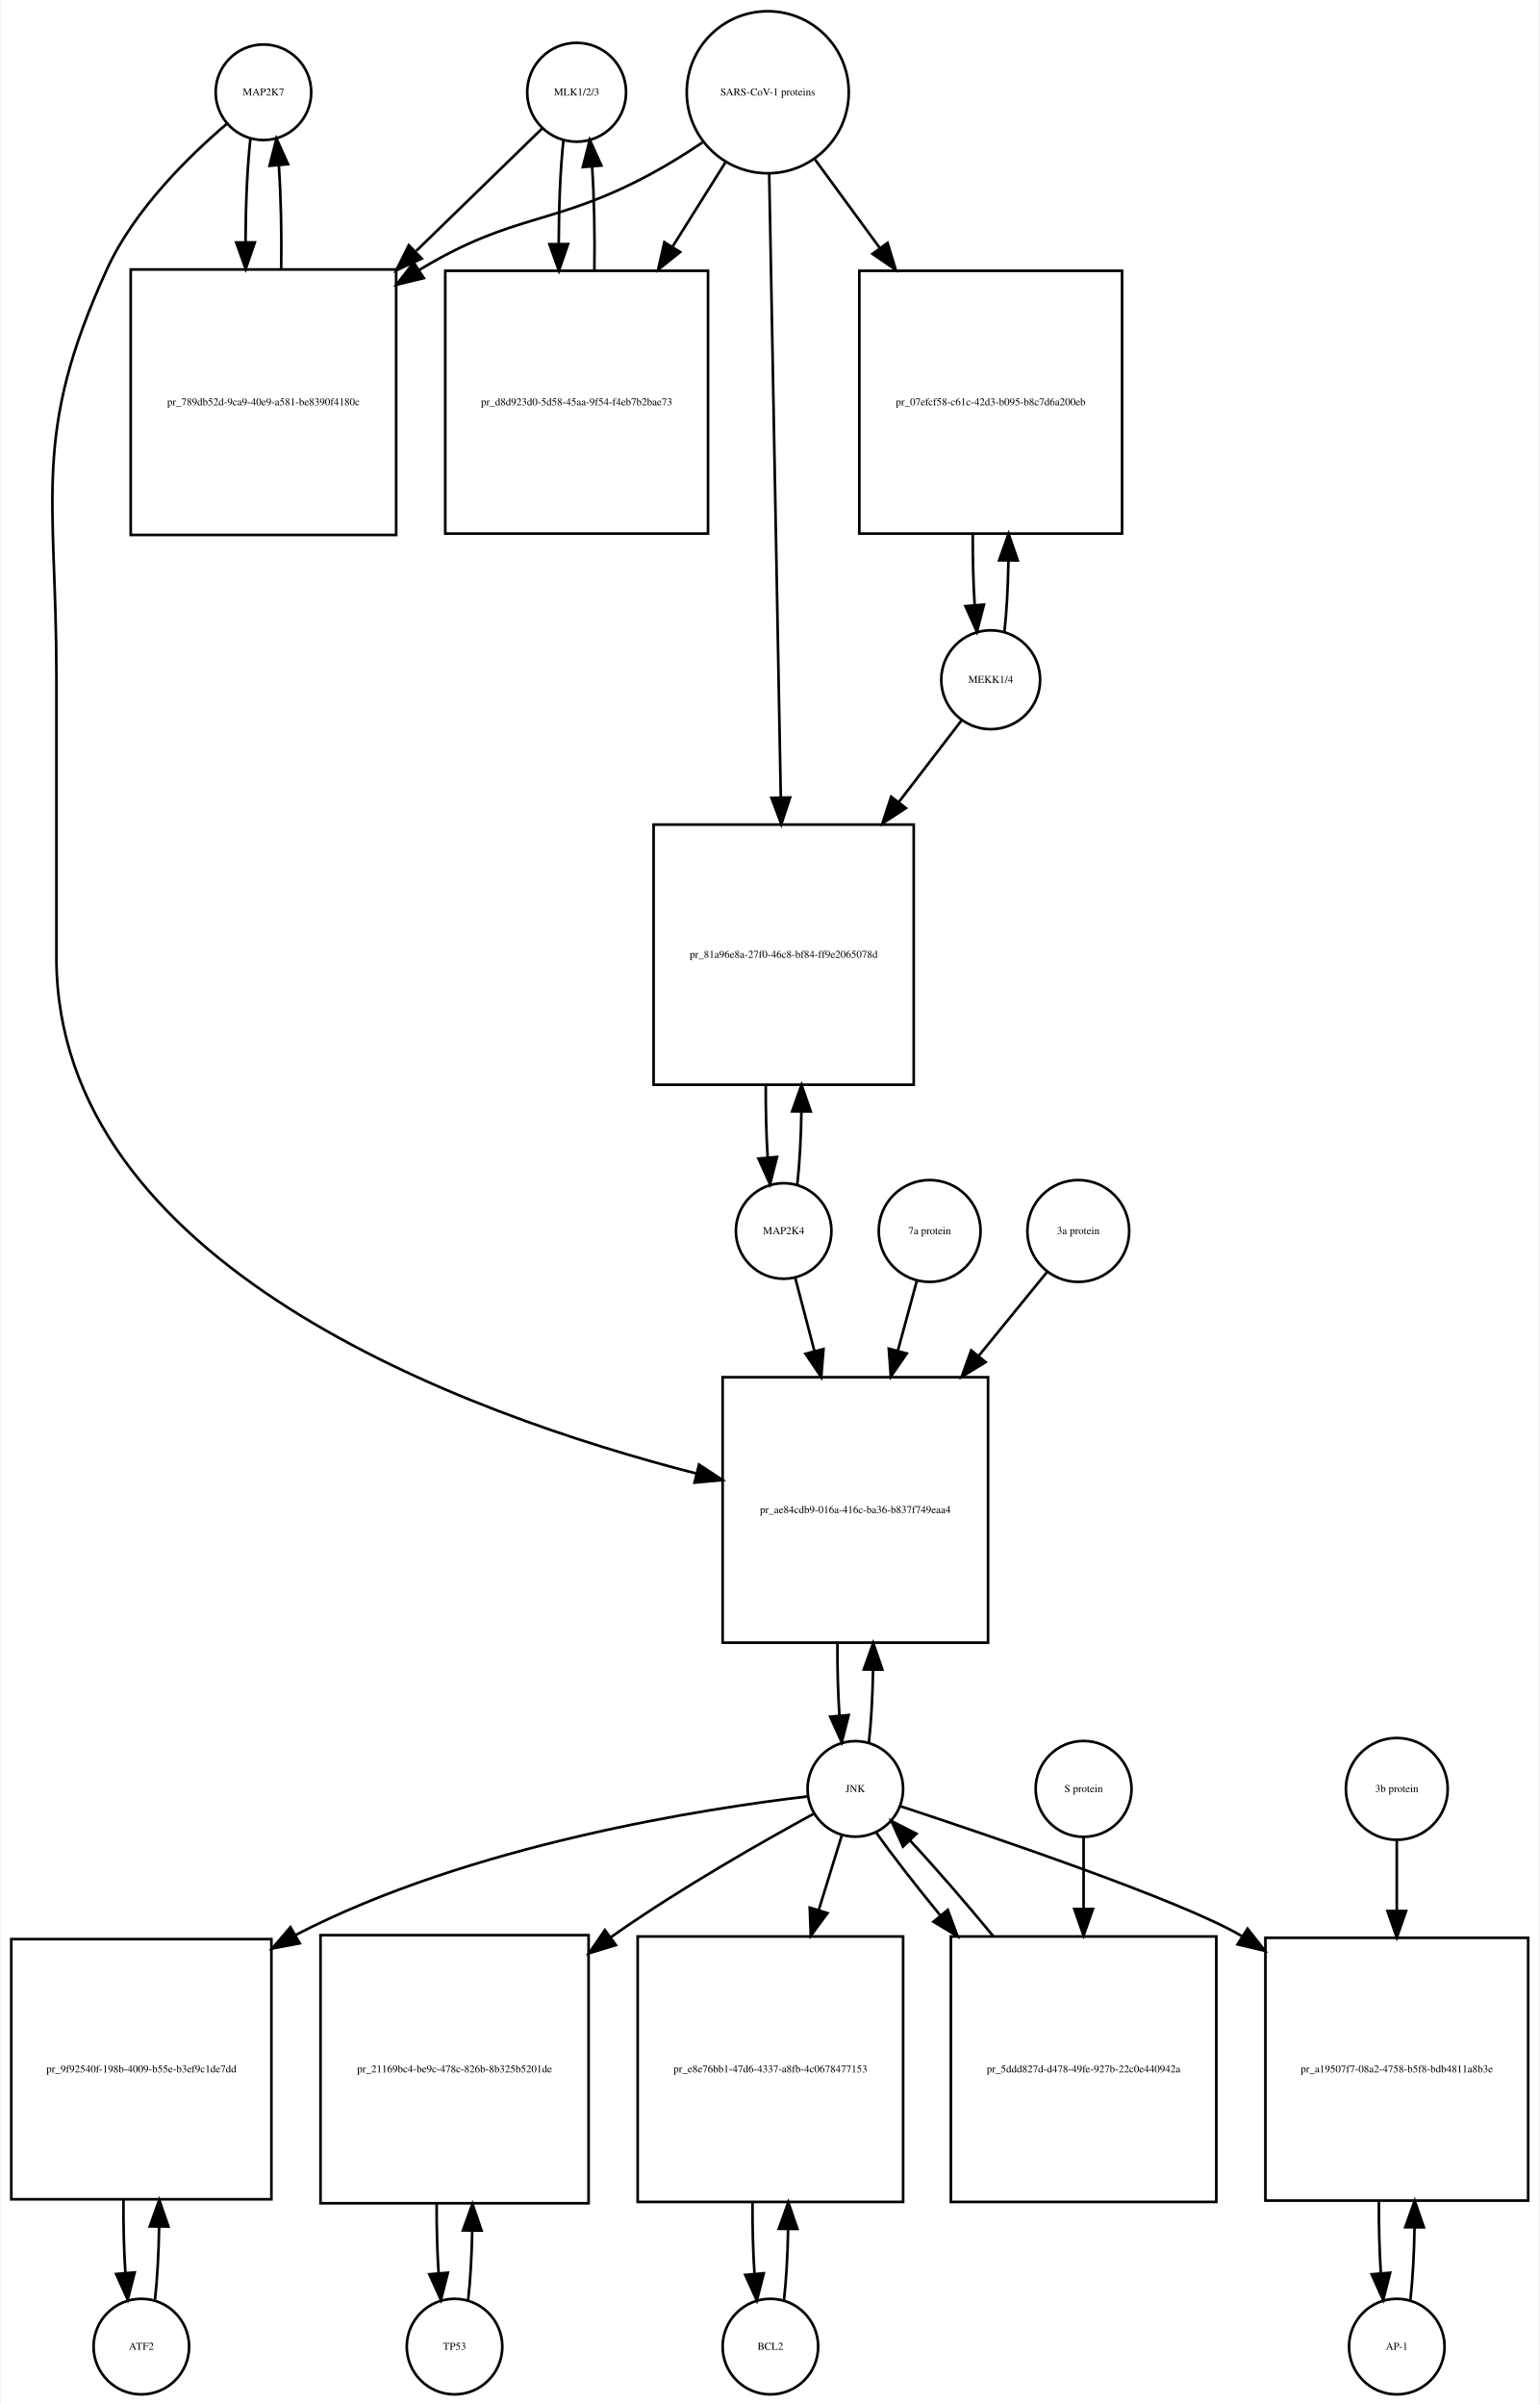
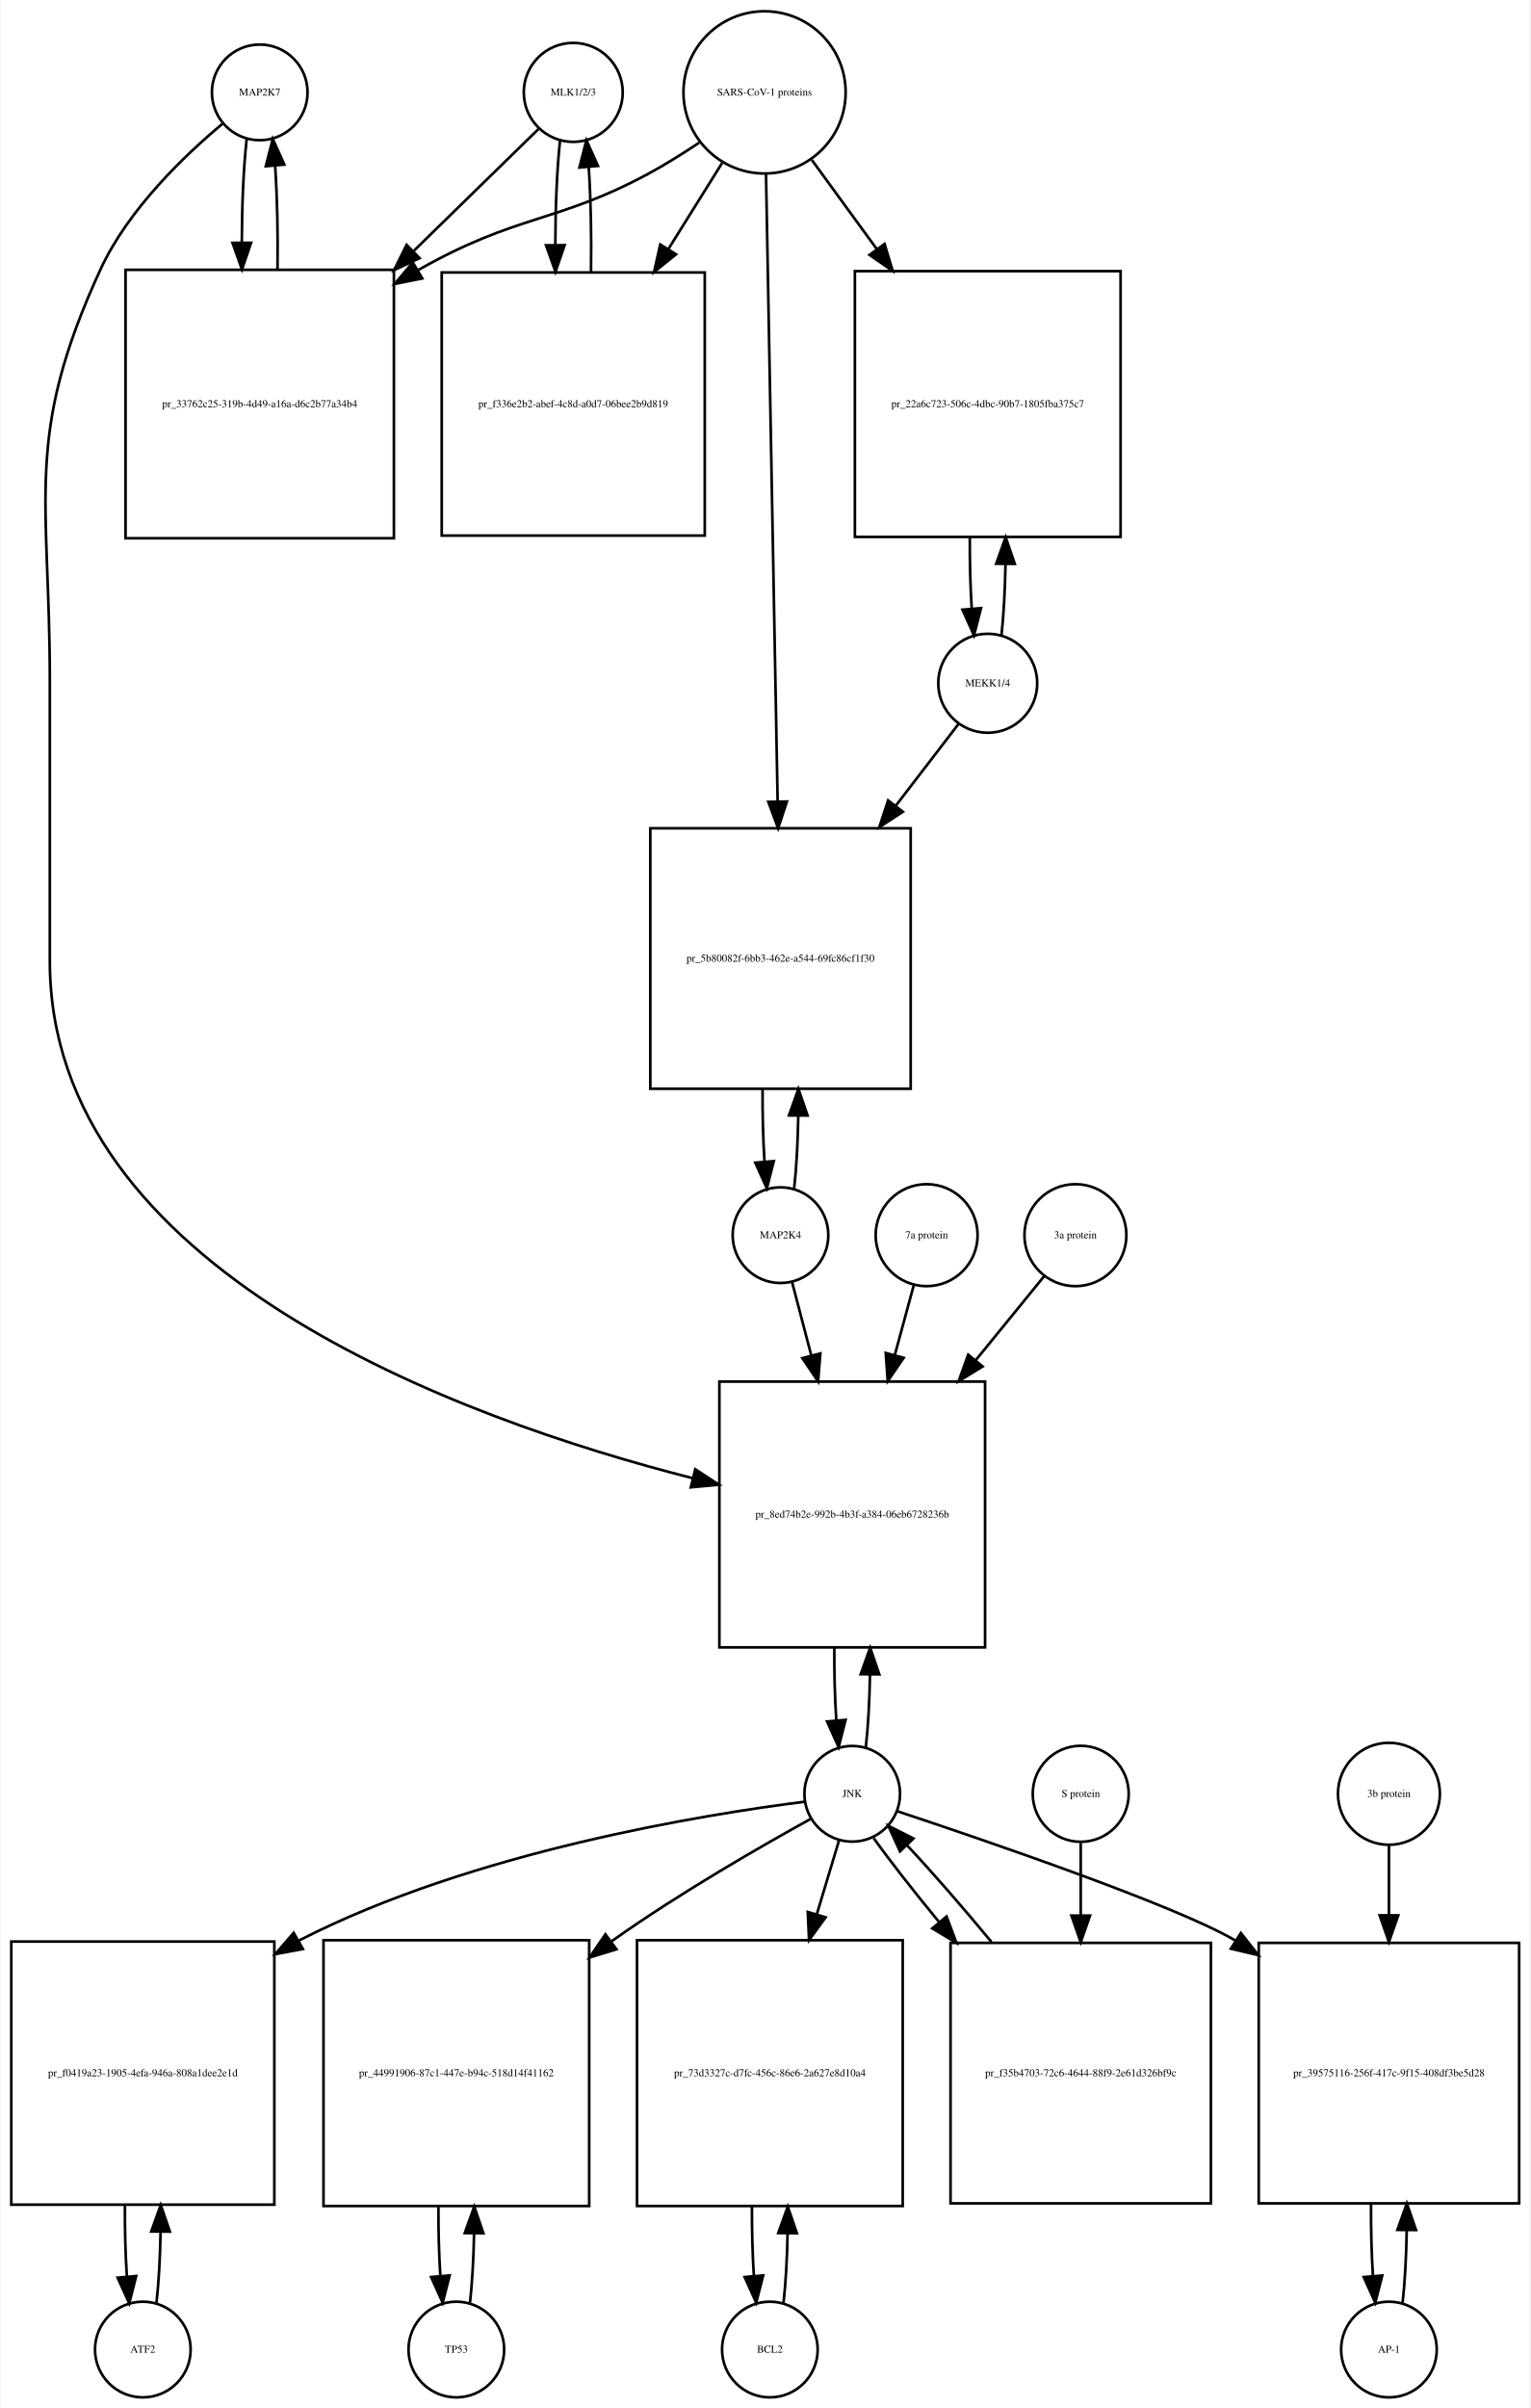
- <svg xmlns="http://www.w3.org/2000/svg" width="580pt" height="906pt" viewBox="0.00 0.00 579.50 906.01">
+ <svg xmlns="http://www.w3.org/2000/svg" width="576pt" height="906pt" viewBox="0.00 0.00 575.50 906.01">
  <g id="graph0" class="graph" transform="scale(1 1) rotate(0) translate(4 902.009)">
-     <polygon fill="white" stroke="none" points="-4,4 -4,-902.009 575.5,-902.009 575.5,4 -4,4" />
+     <polygon fill="white" stroke="none" points="-4,4 -4,-902.009 571.5,-902.009 571.5,4 -4,4" />
    <g id="node1" class="node">
-       <ellipse fill="none" stroke="black" cx="95" cy="-867.25" rx="18" ry="18" />
-       <text text-anchor="middle" x="95" y="-866.05" font-family="Times,serif" font-size="4.00">MAP2K7</text>
+       <ellipse fill="none" stroke="black" cx="93.5" cy="-867.25" rx="18" ry="18" />
+       <text text-anchor="middle" x="93.5" y="-866.05" font-family="Times,serif" font-size="4.00">MAP2K7</text>
    </g>
    <g id="node2" class="node">
-       <polygon fill="none" stroke="black" points="145,-800.491 45,-800.491 45,-700.491 145,-700.491 145,-800.491" />
-       <text text-anchor="middle" x="95" y="-749.291" font-family="Times,serif" font-size="4.00">pr_789db52d-9ca9-40e9-a581-be8390f4180c</text>
+       <polygon fill="none" stroke="black" points="144,-800.491 43,-800.491 43,-699.491 144,-699.491 144,-800.491" />
+       <text text-anchor="middle" x="93.5" y="-748.791" font-family="Times,serif" font-size="4.00">pr_33762c25-319b-4d49-a16a-d6c2b77a34b4</text>
    </g>
    <g id="edge1" class="edge">
-       <path fill="none" stroke="black" d="M90.099,-849.808C88.926,-839.434 88.311,-825.336 88.254,-811.058" />
-       <polygon fill="black" stroke="black" points="91.756,-810.698 88.311,-800.679 84.756,-810.66 91.756,-810.698" />
+       <path fill="none" stroke="black" d="M88.599,-849.736C87.432,-839.368 86.817,-825.294 86.755,-811.024" />
+       <polygon fill="black" stroke="black" points="90.257,-810.666 86.808,-800.648 83.257,-810.63 90.257,-810.666" />
    </g>
    <g id="node20" class="node">
-       <polygon fill="none" stroke="black" points="368,-383.184 268,-383.184 268,-283.184 368,-283.184 368,-383.184" />
-       <text text-anchor="middle" x="318" y="-331.984" font-family="Times,serif" font-size="4.00">pr_ae84cdb9-016a-416c-ba36-b837f749eaa4</text>
+       <polygon fill="none" stroke="black" points="366.5,-382.184 266.5,-382.184 266.5,-282.184 366.5,-282.184 366.5,-382.184" />
+       <text text-anchor="middle" x="316.5" y="-330.984" font-family="Times,serif" font-size="4.00">pr_8ed74b2e-992b-4b3f-a384-06eb6728236b</text>
    </g>
    <g id="edge2" class="edge">
-       <path fill="none" stroke="black" d="M81.141,-855.31C67.187,-843.432 46.295,-823.105 36,-800.491 7.508,-737.901 17,-715.699 17,-646.929 17,-646.929 17,-646.929 17,-541.368 17,-425.458 170.322,-369.465 258.112,-346.904" />
-       <polygon fill="black" stroke="black" points="259.105,-350.264 267.958,-344.443 257.408,-343.472 259.105,-350.264" />
+       <path fill="none" stroke="black" d="M79.665,-855.581C65.471,-843.779 44.024,-823.378 33.5,-800.491 4.587,-737.608 14.5,-715.14 14.5,-645.929 14.5,-645.929 14.5,-645.929 14.5,-540.368 14.5,-424.197 168.331,-368.315 256.413,-345.84" />
+       <polygon fill="black" stroke="black" points="257.429,-349.194 266.292,-343.388 255.743,-342.4 257.429,-349.194" />
    </g>
    <g id="edge3" class="edge">
-       <path fill="none" stroke="black" d="M101.688,-800.679C101.89,-814.012 101.597,-827.948 100.808,-839.526" />
-       <polygon fill="black" stroke="black" points="97.293,-839.539 99.901,-849.808 104.266,-840.154 97.293,-839.539" />
+       <path fill="none" stroke="black" d="M100.192,-800.648C100.387,-813.983 100.091,-827.898 99.305,-839.463" />
+       <polygon fill="black" stroke="black" points="95.791,-839.468 98.401,-849.736 102.764,-840.081 95.791,-839.468" />
    </g>
    <g id="node3" class="node">
-       <ellipse fill="none" stroke="black" cx="213" cy="-867.25" rx="18.623" ry="18.623" />
-       <text text-anchor="middle" x="213" y="-866.05" font-family="Times,serif" font-size="4.00">MLK1/2/3</text>
+       <ellipse fill="none" stroke="black" cx="211.5" cy="-867.25" rx="18.623" ry="18.623" />
+       <text text-anchor="middle" x="211.5" y="-866.05" font-family="Times,serif" font-size="4.00">MLK1/2/3</text>
    </g>
    <g id="edge4" class="edge">
-       <path fill="none" stroke="black" d="M199.921,-853.53C188.265,-842.194 170.351,-824.772 152.605,-807.514" />
-       <polygon fill="black" stroke="black" points="154.638,-804.609 145.029,-800.146 149.758,-809.627 154.638,-804.609" />
+       <path fill="none" stroke="black" d="M198.421,-853.475C186.87,-842.192 169.173,-824.906 151.585,-807.727" />
+       <polygon fill="black" stroke="black" points="153.672,-804.872 144.072,-800.388 148.78,-809.879 153.672,-804.872" />
    </g>
    <g id="node5" class="node">
-       <polygon fill="none" stroke="black" points="262.5,-799.991 163.5,-799.991 163.5,-700.991 262.5,-700.991 262.5,-799.991" />
-       <text text-anchor="middle" x="213" y="-749.291" font-family="Times,serif" font-size="4.00">pr_d8d923d0-5d58-45aa-9f54-f4eb7b2bae73</text>
+       <polygon fill="none" stroke="black" points="261,-799.491 162,-799.491 162,-700.491 261,-700.491 261,-799.491" />
+       <text text-anchor="middle" x="211.5" y="-748.791" font-family="Times,serif" font-size="4.00">pr_f336e2b2-abef-4c8d-a0d7-06bee2b9d819</text>
    </g>
    <g id="edge5" class="edge">
-       <path fill="none" stroke="black" d="M208.045,-849.317C206.889,-838.831 206.292,-824.679 206.252,-810.4" />
-       <polygon fill="black" stroke="black" points="209.754,-810.055 206.322,-800.031 202.755,-810.008 209.754,-810.055" />
+       <path fill="none" stroke="black" d="M206.545,-849.243C205.389,-838.712 204.792,-824.498 204.752,-810.157" />
+       <polygon fill="black" stroke="black" points="208.255,-809.766 204.822,-799.743 201.255,-809.719 208.255,-809.766" />
    </g>
    <g id="node4" class="node">
-       <ellipse fill="none" stroke="black" cx="285" cy="-867.25" rx="30.52" ry="30.52" />
-       <text text-anchor="middle" x="285" y="-866.05" font-family="Times,serif" font-size="4.00">SARS-CoV-1 proteins</text>
+       <ellipse fill="none" stroke="black" cx="283.5" cy="-867.25" rx="30.52" ry="30.52" />
+       <text text-anchor="middle" x="283.5" y="-866.05" font-family="Times,serif" font-size="4.00">SARS-CoV-1 proteins</text>
    </g>
    <g id="edge6" class="edge">
-       <path fill="none" stroke="black" d="M260.418,-848.348C254.231,-844.202 247.497,-839.986 241,-836.491 204.147,-816.667 189.834,-822.102 154,-800.491 153.907,-800.435 153.815,-800.379 153.722,-800.323" />
-       <polygon fill="black" stroke="black" points="155.415,-797.249 145.119,-794.747 151.608,-803.123 155.415,-797.249" />
+       <path fill="none" stroke="black" d="M258.918,-848.348C252.731,-844.202 245.997,-839.986 239.5,-836.491 205.238,-818.061 190.411,-821.54 153.141,-800.405" />
+       <polygon fill="black" stroke="black" points="154.671,-797.243 144.281,-795.167 151.108,-803.269 154.671,-797.243" />
    </g>
    <g id="edge7" class="edge">
-       <path fill="none" stroke="black" d="M269.021,-840.781C263.078,-831.309 256.069,-820.137 249.056,-808.96" />
-       <polygon fill="black" stroke="black" points="251.99,-807.05 243.711,-800.44 246.061,-810.771 251.99,-807.05" />
+       <path fill="none" stroke="black" d="M267.521,-840.67C261.512,-831.051 254.413,-819.686 247.322,-808.336" />
+       <polygon fill="black" stroke="black" points="250.187,-806.315 241.92,-799.688 244.25,-810.024 250.187,-806.315" />
    </g>
    <g id="node17" class="node">
-       <polygon fill="none" stroke="black" points="418.5,-799.991 319.5,-799.991 319.5,-700.991 418.5,-700.991 418.5,-799.991" />
-       <text text-anchor="middle" x="369" y="-749.291" font-family="Times,serif" font-size="4.00">pr_07efcf58-c61c-42d3-b095-b8c7d6a200eb</text>
+       <polygon fill="none" stroke="black" points="417.5,-799.991 317.5,-799.991 317.5,-699.991 417.5,-699.991 417.5,-799.991" />
+       <text text-anchor="middle" x="367.5" y="-748.791" font-family="Times,serif" font-size="4.00">pr_22a6c723-506c-4dbc-90b7-1805fba375c7</text>
    </g>
    <g id="edge8" class="edge">
-       <path fill="none" stroke="black" d="M302.814,-841.912C310.014,-832.076 318.652,-820.275 327.275,-808.495" />
-       <polygon fill="black" stroke="black" points="330.142,-810.503 333.224,-800.367 324.493,-806.369 330.142,-810.503" />
+       <path fill="none" stroke="black" d="M301.314,-841.806C308.514,-831.927 317.152,-820.074 325.775,-808.243" />
+       <polygon fill="black" stroke="black" points="328.663,-810.223 331.724,-800.08 323.006,-806.1 328.663,-810.223" />
    </g>
    <g id="node19" class="node">
-       <polygon fill="none" stroke="black" points="340,-591.368 242,-591.368 242,-493.368 340,-493.368 340,-591.368" />
-       <text text-anchor="middle" x="291" y="-541.168" font-family="Times,serif" font-size="4.00">pr_81a96e8a-27f0-46c8-bf84-ff9e2065078d</text>
+       <polygon fill="none" stroke="black" points="338.5,-590.368 240.5,-590.368 240.5,-492.368 338.5,-492.368 338.5,-590.368" />
+       <text text-anchor="middle" x="289.5" y="-540.168" font-family="Times,serif" font-size="4.00">pr_5b80082f-6bb3-462e-a544-69fc86cf1f30</text>
    </g>
    <g id="edge9" class="edge">
-       <path fill="none" stroke="black" d="M285.554,-836.453C286.543,-783.217 288.63,-670.89 289.914,-601.795" />
-       <polygon fill="black" stroke="black" points="293.419,-601.573 290.105,-591.51 286.42,-601.443 293.419,-601.573" />
+       <path fill="none" stroke="black" d="M284.054,-836.36C285.044,-782.886 287.136,-669.971 288.42,-600.686" />
+       <polygon fill="black" stroke="black" points="291.925,-600.438 288.611,-590.375 284.926,-600.309 291.925,-600.438" />
    </g>
    <g id="edge10" class="edge">
-       <path fill="none" stroke="black" d="M219.678,-800.031C219.898,-813.477 219.613,-827.586 218.823,-839.309" />
-       <polygon fill="black" stroke="black" points="215.332,-839.052 217.955,-849.317 222.306,-839.656 215.332,-839.052" />
+       <path fill="none" stroke="black" d="M218.178,-799.743C218.398,-813.247 218.113,-827.417 217.323,-839.191" />
+       <polygon fill="black" stroke="black" points="213.828,-838.979 216.455,-849.243 220.802,-839.581 213.828,-838.979" />
    </g>
    <g id="node6" class="node">
-       <ellipse fill="none" stroke="black" cx="49" cy="-18" rx="18" ry="18" />
-       <text text-anchor="middle" x="49" y="-16.8" font-family="Times,serif" font-size="4.00">ATF2</text>
+       <ellipse fill="none" stroke="black" cx="49.5" cy="-18" rx="18" ry="18" />
+       <text text-anchor="middle" x="49.5" y="-16.8" font-family="Times,serif" font-size="4.00">ATF2</text>
    </g>
    <g id="node7" class="node">
-       <polygon fill="none" stroke="black" points="98,-171.5 7.10543e-15,-171.5 7.10543e-15,-73.5 98,-73.5 98,-171.5" />
-       <text text-anchor="middle" x="49" y="-121.3" font-family="Times,serif" font-size="4.00">pr_9f92540f-198b-4009-b55e-b3ef9c1de7dd</text>
+       <polygon fill="none" stroke="black" points="99,-171.5 0,-171.5 0,-72.5 99,-72.5 99,-171.5" />
+       <text text-anchor="middle" x="49.5" y="-120.8" font-family="Times,serif" font-size="4.00">pr_f0419a23-1905-4efa-946a-808a1dee2e1d</text>
    </g>
    <g id="edge11" class="edge">
-       <path fill="none" stroke="black" d="M54.139,-35.679C55.009,-43.399 55.526,-53.079 55.692,-63.133" />
-       <polygon fill="black" stroke="black" points="52.192,-63.268 55.74,-73.251 59.192,-63.235 52.192,-63.268" />
+       <path fill="none" stroke="black" d="M54.613,-35.374C55.474,-42.882 55.996,-52.286 56.177,-62.091" />
+       <polygon fill="black" stroke="black" points="52.679,-62.413 56.243,-72.39 59.679,-62.368 52.679,-62.413" />
    </g>
    <g id="edge12" class="edge">
-       <path fill="none" stroke="black" d="M42.26,-73.251C42.195,-63.759 42.44,-54.129 42.994,-45.669" />
-       <polygon fill="black" stroke="black" points="46.483,-45.944 43.861,-35.679 39.509,-45.338 46.483,-45.944" />
+       <path fill="none" stroke="black" d="M42.757,-72.39C42.705,-63.114 42.953,-53.732 43.498,-45.476" />
+       <polygon fill="black" stroke="black" points="46.997,-45.642 44.387,-35.374 40.024,-45.029 46.997,-45.642" />
    </g>
    <g id="node8" class="node">
-       <ellipse fill="none" stroke="black" cx="318" cy="-228.092" rx="18" ry="18" />
-       <text text-anchor="middle" x="318" y="-226.892" font-family="Times,serif" font-size="4.00">JNK</text>
+       <ellipse fill="none" stroke="black" cx="316.5" cy="-227.092" rx="18" ry="18" />
+       <text text-anchor="middle" x="316.5" y="-225.892" font-family="Times,serif" font-size="4.00">JNK</text>
    </g>
    <g id="edge13" class="edge">
-       <path fill="none" stroke="black" d="M300.08,-225.265C262.429,-220.85 173.124,-207.318 107,-173 106.908,-172.952 106.816,-172.905 106.725,-172.857" />
-       <polygon fill="black" stroke="black" points="108.679,-169.944 98.273,-167.952 105.166,-175.999 108.679,-169.944" />
+       <path fill="none" stroke="black" d="M298.588,-224.105C261.377,-219.418 173.744,-205.45 108.5,-172 108.404,-171.951 108.307,-171.901 108.211,-171.851" />
+       <polygon fill="black" stroke="black" points="109.754,-168.701 99.338,-166.762 106.271,-174.773 109.754,-168.701" />
    </g>
    <g id="node10" class="node">
-       <polygon fill="none" stroke="black" points="217.5,-173 116.5,-173 116.5,-72 217.5,-72 217.5,-173" />
-       <text text-anchor="middle" x="167" y="-121.3" font-family="Times,serif" font-size="4.00">pr_21169bc4-be9c-478c-826b-8b325b5201de</text>
+       <polygon fill="none" stroke="black" points="217.5,-172 117.5,-172 117.5,-72 217.5,-72 217.5,-172" />
+       <text text-anchor="middle" x="167.5" y="-120.8" font-family="Times,serif" font-size="4.00">pr_44991906-87c1-447e-b94c-518d14f41162</text>
    </g>
    <g id="edge14" class="edge">
-       <path fill="none" stroke="black" d="M302.416,-218.788C283.925,-208.72 252.404,-190.871 227,-173 226.613,-172.728 226.226,-172.454 225.838,-172.179" />
-       <polygon fill="black" stroke="black" points="227.78,-169.262 217.644,-166.176 223.643,-174.909 227.78,-169.262" />
+       <path fill="none" stroke="black" d="M301.087,-217.774C282.8,-207.691 251.626,-189.829 226.5,-172 226.317,-171.87 226.133,-171.74 225.95,-171.609" />
+       <polygon fill="black" stroke="black" points="227.76,-168.595 217.631,-165.486 223.61,-174.232 227.76,-168.595" />
    </g>
    <g id="node12" class="node">
-       <polygon fill="none" stroke="black" points="336,-172.5 236,-172.5 236,-72.5 336,-72.5 336,-172.5" />
-       <text text-anchor="middle" x="286" y="-121.3" font-family="Times,serif" font-size="4.00">pr_e8e76bb1-47d6-4337-a8fb-4c0678477153</text>
+       <polygon fill="none" stroke="black" points="335.5,-172 235.5,-172 235.5,-72 335.5,-72 335.5,-172" />
+       <text text-anchor="middle" x="285.5" y="-120.8" font-family="Times,serif" font-size="4.00">pr_73d3327c-d7fc-456c-86e6-2a627e8d10a4</text>
    </g>
    <g id="edge15" class="edge">
-       <path fill="none" stroke="black" d="M312.859,-210.448C310.449,-202.647 307.416,-192.83 304.265,-182.627" />
-       <polygon fill="black" stroke="black" points="307.518,-181.3 301.222,-172.779 300.83,-183.366 307.518,-181.3" />
+       <path fill="none" stroke="black" d="M311.519,-209.528C309.185,-201.765 306.247,-191.996 303.194,-181.842" />
+       <polygon fill="black" stroke="black" points="306.478,-180.609 300.247,-172.041 299.775,-182.625 306.478,-180.609" />
    </g>
    <g id="node14" class="node">
-       <polygon fill="none" stroke="black" points="571.5,-172 472.5,-172 472.5,-73 571.5,-73 571.5,-172" />
-       <text text-anchor="middle" x="522" y="-121.3" font-family="Times,serif" font-size="4.00">pr_a19507f7-08a2-4758-b5f8-bdb4811a8b3e</text>
+       <polygon fill="none" stroke="black" points="567.5,-171 469.5,-171 469.5,-73 567.5,-73 567.5,-171" />
+       <text text-anchor="middle" x="518.5" y="-120.8" font-family="Times,serif" font-size="4.00">pr_39575116-256f-417c-9f15-408df3be5d28</text>
    </g>
    <g id="edge16" class="edge">
-       <path fill="none" stroke="black" d="M334.919,-221.588C368.082,-210.67 440.365,-186.188 463,-173 463.292,-172.83 463.585,-172.658 463.877,-172.484" />
-       <polygon fill="black" stroke="black" points="465.769,-175.429 472.318,-167.102 462.005,-169.527 465.769,-175.429" />
+       <path fill="none" stroke="black" d="M333.306,-220.586C366.245,-209.662 438.04,-185.172 460.5,-172 460.592,-171.946 460.685,-171.891 460.777,-171.837" />
+       <polygon fill="black" stroke="black" points="462.778,-174.712 469.332,-166.388 459.018,-168.808 462.778,-174.712" />
    </g>
    <g id="edge17" class="edge">
-       <path fill="none" stroke="black" d="M323.113,-245.641C323.984,-253.309 324.507,-262.935 324.683,-272.957" />
-       <polygon fill="black" stroke="black" points="321.183,-273.074 324.743,-283.053 328.183,-273.032 321.183,-273.074" />
+       <path fill="none" stroke="black" d="M321.613,-244.641C322.484,-252.309 323.007,-261.935 323.183,-271.957" />
+       <polygon fill="black" stroke="black" points="319.683,-272.074 323.243,-282.053 326.683,-272.032 319.683,-272.074" />
    </g>
    <g id="node23" class="node">
-       <polygon fill="none" stroke="black" points="454,-172.5 354,-172.5 354,-72.5 454,-72.5 454,-172.5" />
-       <text text-anchor="middle" x="404" y="-121.3" font-family="Times,serif" font-size="4.00">pr_5ddd827d-d478-49fe-927b-22c0e440942a</text>
+       <polygon fill="none" stroke="black" points="451.5,-171 353.5,-171 353.5,-73 451.5,-73 451.5,-171" />
+       <text text-anchor="middle" x="402.5" y="-120.8" font-family="Times,serif" font-size="4.00">pr_f35b4703-72c6-4644-88f9-2e61d326bf9c</text>
    </g>
    <g id="edge18" class="edge">
-       <path fill="none" stroke="black" d="M325.734,-211.807C331.757,-203.301 340.449,-192.123 349.885,-180.591" />
-       <polygon fill="black" stroke="black" points="352.836,-182.516 356.513,-172.58 347.442,-178.054 352.836,-182.516" />
+       <path fill="none" stroke="black" d="M324.552,-210.434C330.761,-201.748 339.686,-190.361 349.313,-178.69" />
+       <polygon fill="black" stroke="black" points="352.004,-180.927 355.719,-171.004 346.627,-176.445 352.004,-180.927" />
    </g>
    <g id="node9" class="node">
-       <ellipse fill="none" stroke="black" cx="167" cy="-18" rx="18" ry="18" />
-       <text text-anchor="middle" x="167" y="-16.8" font-family="Times,serif" font-size="4.00">TP53</text>
+       <ellipse fill="none" stroke="black" cx="167.5" cy="-18" rx="18" ry="18" />
+       <text text-anchor="middle" x="167.5" y="-16.8" font-family="Times,serif" font-size="4.00">TP53</text>
    </g>
    <g id="edge19" class="edge">
-       <path fill="none" stroke="black" d="M172.128,-35.582C172.962,-42.947 173.475,-52.111 173.665,-61.684" />
-       <polygon fill="black" stroke="black" points="170.166,-61.78 173.747,-71.751 177.166,-61.723 170.166,-61.78" />
+       <path fill="none" stroke="black" d="M172.641,-35.615C173.475,-42.991 173.985,-52.162 174.171,-61.733" />
+       <polygon fill="black" stroke="black" points="170.671,-61.819 174.246,-71.793 177.671,-61.767 170.671,-61.819" />
    </g>
    <g id="edge20" class="edge">
-       <path fill="none" stroke="black" d="M160.253,-71.751C160.222,-62.774 160.467,-53.735 160.989,-45.738" />
-       <polygon fill="black" stroke="black" points="164.493,-45.848 161.872,-35.582 157.519,-45.242 164.493,-45.848" />
+       <path fill="none" stroke="black" d="M160.754,-71.793C160.717,-62.827 160.958,-53.786 161.478,-45.783" />
+       <polygon fill="black" stroke="black" points="164.982,-45.88 162.359,-35.615 158.009,-45.275 164.982,-45.88" />
    </g>
    <g id="node11" class="node">
-       <ellipse fill="none" stroke="black" cx="286" cy="-18" rx="18" ry="18" />
-       <text text-anchor="middle" x="286" y="-16.8" font-family="Times,serif" font-size="4.00">BCL2</text>
+       <ellipse fill="none" stroke="black" cx="285.5" cy="-18" rx="18" ry="18" />
+       <text text-anchor="middle" x="285.5" y="-16.8" font-family="Times,serif" font-size="4.00">BCL2</text>
    </g>
    <g id="edge21" class="edge">
-       <path fill="none" stroke="black" d="M291.1,-35.342C291.962,-42.84 292.486,-52.236 292.672,-62.044" />
-       <polygon fill="black" stroke="black" points="289.175,-62.376 292.745,-72.352 296.174,-62.327 289.175,-62.376" />
+       <path fill="none" stroke="black" d="M290.641,-35.615C291.475,-42.991 291.985,-52.162 292.171,-61.733" />
+       <polygon fill="black" stroke="black" points="288.671,-61.819 292.246,-71.793 295.671,-61.767 288.671,-61.819" />
    </g>
    <g id="edge22" class="edge">
-       <path fill="none" stroke="black" d="M279.255,-72.352C279.21,-63.063 279.462,-53.683 280.009,-45.433" />
-       <polygon fill="black" stroke="black" points="283.507,-45.611 280.9,-35.342 276.534,-44.996 283.507,-45.611" />
+       <path fill="none" stroke="black" d="M278.754,-71.793C278.717,-62.827 278.958,-53.786 279.478,-45.783" />
+       <polygon fill="black" stroke="black" points="282.982,-45.88 280.359,-35.615 276.009,-45.275 282.982,-45.88" />
    </g>
    <g id="node13" class="node">
-       <ellipse fill="none" stroke="black" cx="522" cy="-18" rx="18" ry="18" />
-       <text text-anchor="middle" x="522" y="-16.8" font-family="Times,serif" font-size="4.00">AP-1</text>
+       <ellipse fill="none" stroke="black" cx="518.5" cy="-18" rx="18" ry="18" />
+       <text text-anchor="middle" x="518.5" y="-16.8" font-family="Times,serif" font-size="4.00">AP-1</text>
    </g>
    <g id="edge23" class="edge">
-       <path fill="none" stroke="black" d="M527.126,-35.566C527.996,-43.238 528.517,-52.864 528.687,-62.873" />
-       <polygon fill="black" stroke="black" points="525.188,-62.971 528.742,-72.951 532.188,-62.933 525.188,-62.971" />
+       <path fill="none" stroke="black" d="M523.639,-35.597C524.509,-43.28 525.026,-52.913 525.192,-62.917" />
+       <polygon fill="black" stroke="black" points="521.692,-63.004 525.24,-72.987 528.692,-62.97 521.692,-63.004" />
    </g>
    <g id="edge24" class="edge">
-       <path fill="none" stroke="black" d="M515.258,-72.951C515.201,-63.597 515.443,-54.122 515.987,-45.779" />
-       <polygon fill="black" stroke="black" points="519.495,-45.832 516.874,-35.566 512.521,-45.226 519.495,-45.832" />
+       <path fill="none" stroke="black" d="M511.76,-72.987C511.696,-63.646 511.934,-54.17 512.475,-45.82" />
+       <polygon fill="black" stroke="black" points="515.985,-45.862 513.361,-35.597 509.011,-45.258 515.985,-45.862" />
    </g>
    <g id="node15" class="node">
-       <ellipse fill="none" stroke="black" cx="522" cy="-228.092" rx="19.184" ry="19.184" />
-       <text text-anchor="middle" x="522" y="-226.892" font-family="Times,serif" font-size="4.00">3b protein</text>
+       <ellipse fill="none" stroke="black" cx="518.5" cy="-227.092" rx="19.184" ry="19.184" />
+       <text text-anchor="middle" x="518.5" y="-225.892" font-family="Times,serif" font-size="4.00">3b protein</text>
    </g>
    <g id="edge25" class="edge">
-       <path fill="none" stroke="black" d="M522,-208.572C522,-200.97 522,-191.709 522,-182.132" />
-       <polygon fill="black" stroke="black" points="525.5,-182.092 522,-172.092 518.5,-182.092 525.5,-182.092" />
+       <path fill="none" stroke="black" d="M518.5,-207.661C518.5,-200.176 518.5,-191.074 518.5,-181.65" />
+       <polygon fill="black" stroke="black" points="522,-181.358 518.5,-171.358 515,-181.358 522,-181.358" />
    </g>
    <g id="node16" class="node">
-       <ellipse fill="none" stroke="black" cx="369" cy="-645.929" rx="18.623" ry="18.623" />
-       <text text-anchor="middle" x="369" y="-644.729" font-family="Times,serif" font-size="4.00">MEKK1/4</text>
+       <ellipse fill="none" stroke="black" cx="367.5" cy="-644.929" rx="18.623" ry="18.623" />
+       <text text-anchor="middle" x="367.5" y="-643.729" font-family="Times,serif" font-size="4.00">MEKK1/4</text>
    </g>
    <g id="edge26" class="edge">
-       <path fill="none" stroke="black" d="M374.179,-663.98C375.013,-671.537 375.515,-680.92 375.685,-690.674" />
-       <polygon fill="black" stroke="black" points="372.186,-690.933 375.742,-700.913 379.186,-690.894 372.186,-690.933" />
+       <path fill="none" stroke="black" d="M372.666,-662.948C373.5,-670.494 374.005,-679.869 374.18,-689.627" />
+       <polygon fill="black" stroke="black" points="370.682,-689.896 374.243,-699.875 377.682,-689.853 370.682,-689.896" />
    </g>
    <g id="edge27" class="edge">
-       <path fill="none" stroke="black" d="M358.154,-630.807C351.76,-622.482 343.204,-611.341 334.345,-599.806" />
-       <polygon fill="black" stroke="black" points="337.054,-597.586 328.187,-591.787 331.502,-601.85 337.054,-597.586" />
+       <path fill="none" stroke="black" d="M356.654,-629.807C350.26,-621.482 341.704,-610.341 332.845,-598.806" />
+       <polygon fill="black" stroke="black" points="335.554,-596.586 326.687,-590.787 330.002,-600.85 335.554,-596.586" />
    </g>
    <g id="edge28" class="edge">
-       <path fill="none" stroke="black" d="M362.258,-700.913C362.201,-691.697 362.436,-682.364 362.962,-674.11" />
-       <polygon fill="black" stroke="black" points="366.463,-674.24 363.821,-663.98 359.488,-673.649 366.463,-674.24" />
+       <path fill="none" stroke="black" d="M360.757,-699.875C360.706,-690.646 360.945,-681.314 361.473,-673.066" />
+       <polygon fill="black" stroke="black" points="364.973,-673.208 362.334,-662.948 357.999,-672.615 364.973,-673.208" />
    </g>
    <g id="node18" class="node">
-       <ellipse fill="none" stroke="black" cx="291" cy="-438.276" rx="18" ry="18" />
-       <text text-anchor="middle" x="291" y="-437.076" font-family="Times,serif" font-size="4.00">MAP2K4</text>
+       <ellipse fill="none" stroke="black" cx="289.5" cy="-437.276" rx="18" ry="18" />
+       <text text-anchor="middle" x="289.5" y="-436.076" font-family="Times,serif" font-size="4.00">MAP2K4</text>
    </g>
    <g id="edge29" class="edge">
-       <path fill="none" stroke="black" d="M296.139,-455.888C297.009,-463.577 297.526,-473.219 297.692,-483.233" />
-       <polygon fill="black" stroke="black" points="294.192,-483.328 297.74,-493.311 301.192,-483.294 294.192,-483.328" />
+       <path fill="none" stroke="black" d="M294.639,-454.888C295.509,-462.577 296.026,-472.219 296.192,-482.233" />
+       <polygon fill="black" stroke="black" points="292.692,-482.328 296.24,-492.311 299.692,-482.294 292.692,-482.328" />
    </g>
    <g id="edge30" class="edge">
-       <path fill="none" stroke="black" d="M295.338,-420.712C297.371,-412.948 299.93,-403.18 302.589,-393.025" />
-       <polygon fill="black" stroke="black" points="306.008,-393.785 305.156,-383.225 299.237,-392.012 306.008,-393.785" />
+       <path fill="none" stroke="black" d="M293.838,-419.712C295.871,-411.948 298.43,-402.18 301.089,-392.025" />
+       <polygon fill="black" stroke="black" points="304.508,-392.785 303.656,-382.225 297.737,-391.012 304.508,-392.785" />
    </g>
    <g id="edge31" class="edge">
-       <path fill="none" stroke="black" d="M284.26,-493.311C284.196,-483.961 284.434,-474.478 284.975,-466.12" />
-       <polygon fill="black" stroke="black" points="288.486,-466.153 285.861,-455.888 281.512,-465.549 288.486,-466.153" />
+       <path fill="none" stroke="black" d="M282.76,-492.311C282.696,-482.961 282.934,-473.478 283.475,-465.12" />
+       <polygon fill="black" stroke="black" points="286.986,-465.153 284.361,-454.888 280.012,-464.549 286.986,-465.153" />
    </g>
    <g id="edge32" class="edge">
-       <path fill="none" stroke="black" d="M311.257,-283.053C311.205,-273.678 311.452,-264.196 311.998,-255.851" />
-       <polygon fill="black" stroke="black" points="315.506,-255.907 312.887,-245.641 308.533,-255.3 315.506,-255.907" />
+       <path fill="none" stroke="black" d="M309.757,-282.053C309.705,-272.678 309.952,-263.196 310.498,-254.851" />
+       <polygon fill="black" stroke="black" points="314.006,-254.907 311.387,-244.641 307.033,-254.3 314.006,-254.907" />
    </g>
    <g id="node21" class="node">
-       <ellipse fill="none" stroke="black" cx="346" cy="-438.276" rx="19.184" ry="19.184" />
-       <text text-anchor="middle" x="346" y="-437.076" font-family="Times,serif" font-size="4.00">7a protein</text>
+       <ellipse fill="none" stroke="black" cx="344.5" cy="-437.276" rx="19.184" ry="19.184" />
+       <text text-anchor="middle" x="344.5" y="-436.076" font-family="Times,serif" font-size="4.00">7a protein</text>
    </g>
    <g id="edge33" class="edge">
-       <path fill="none" stroke="black" d="M341.123,-419.318C339.099,-411.868 336.626,-402.761 334.057,-393.305" />
-       <polygon fill="black" stroke="black" points="337.361,-392.113 331.362,-383.38 330.605,-393.948 337.361,-392.113" />
+       <path fill="none" stroke="black" d="M339.623,-418.318C337.599,-410.868 335.126,-401.761 332.557,-392.305" />
+       <polygon fill="black" stroke="black" points="335.861,-391.113 329.862,-382.38 329.105,-392.948 335.861,-391.113" />
    </g>
    <g id="node22" class="node">
-       <ellipse fill="none" stroke="black" cx="402" cy="-438.276" rx="19.184" ry="19.184" />
-       <text text-anchor="middle" x="402" y="-437.076" font-family="Times,serif" font-size="4.00">3a protein</text>
+       <ellipse fill="none" stroke="black" cx="400.5" cy="-437.276" rx="19.184" ry="19.184" />
+       <text text-anchor="middle" x="400.5" y="-436.076" font-family="Times,serif" font-size="4.00">3a protein</text>
    </g>
    <g id="edge34" class="edge">
-       <path fill="none" stroke="black" d="M390.32,-422.941C383.368,-414.409 374.043,-402.964 364.404,-391.135" />
-       <polygon fill="black" stroke="black" points="367.077,-388.875 358.047,-383.333 361.651,-393.296 367.077,-388.875" />
+       <path fill="none" stroke="black" d="M388.82,-421.941C381.868,-413.409 372.543,-401.964 362.904,-390.135" />
+       <polygon fill="black" stroke="black" points="365.577,-387.875 356.547,-382.333 360.151,-392.296 365.577,-387.875" />
    </g>
    <g id="edge35" class="edge">
-       <path fill="none" stroke="black" d="M370,-172.575C359.425,-185.409 348.109,-198.465 338.681,-208.583" />
-       <polygon fill="black" stroke="black" points="335.961,-206.362 331.574,-216.006 341.018,-211.203 335.961,-206.362" />
+       <path fill="none" stroke="black" d="M368.898,-171.358C358.237,-184.249 346.788,-197.408 337.256,-207.592" />
+       <polygon fill="black" stroke="black" points="334.483,-205.426 330.074,-215.059 339.528,-210.278 334.483,-205.426" />
    </g>
    <g id="node24" class="node">
-       <ellipse fill="none" stroke="black" cx="404" cy="-228.092" rx="18.062" ry="18.062" />
-       <text text-anchor="middle" x="404" y="-226.892" font-family="Times,serif" font-size="4.00">S protein</text>
+       <ellipse fill="none" stroke="black" cx="402.5" cy="-227.092" rx="18.062" ry="18.062" />
+       <text text-anchor="middle" x="402.5" y="-225.892" font-family="Times,serif" font-size="4.00">S protein</text>
    </g>
    <g id="edge36" class="edge">
-       <path fill="none" stroke="black" d="M404,-209.986C404,-202.394 404,-192.962 404,-183.145" />
-       <polygon fill="black" stroke="black" points="407.5,-182.836 404,-172.836 400.5,-182.836 407.5,-182.836" />
+       <path fill="none" stroke="black" d="M402.5,-208.604C402.5,-200.848 402.5,-191.231 402.5,-181.274" />
+       <polygon fill="black" stroke="black" points="406,-181.259 402.5,-171.259 399,-181.259 406,-181.259" />
    </g>
  </g>
</svg>
